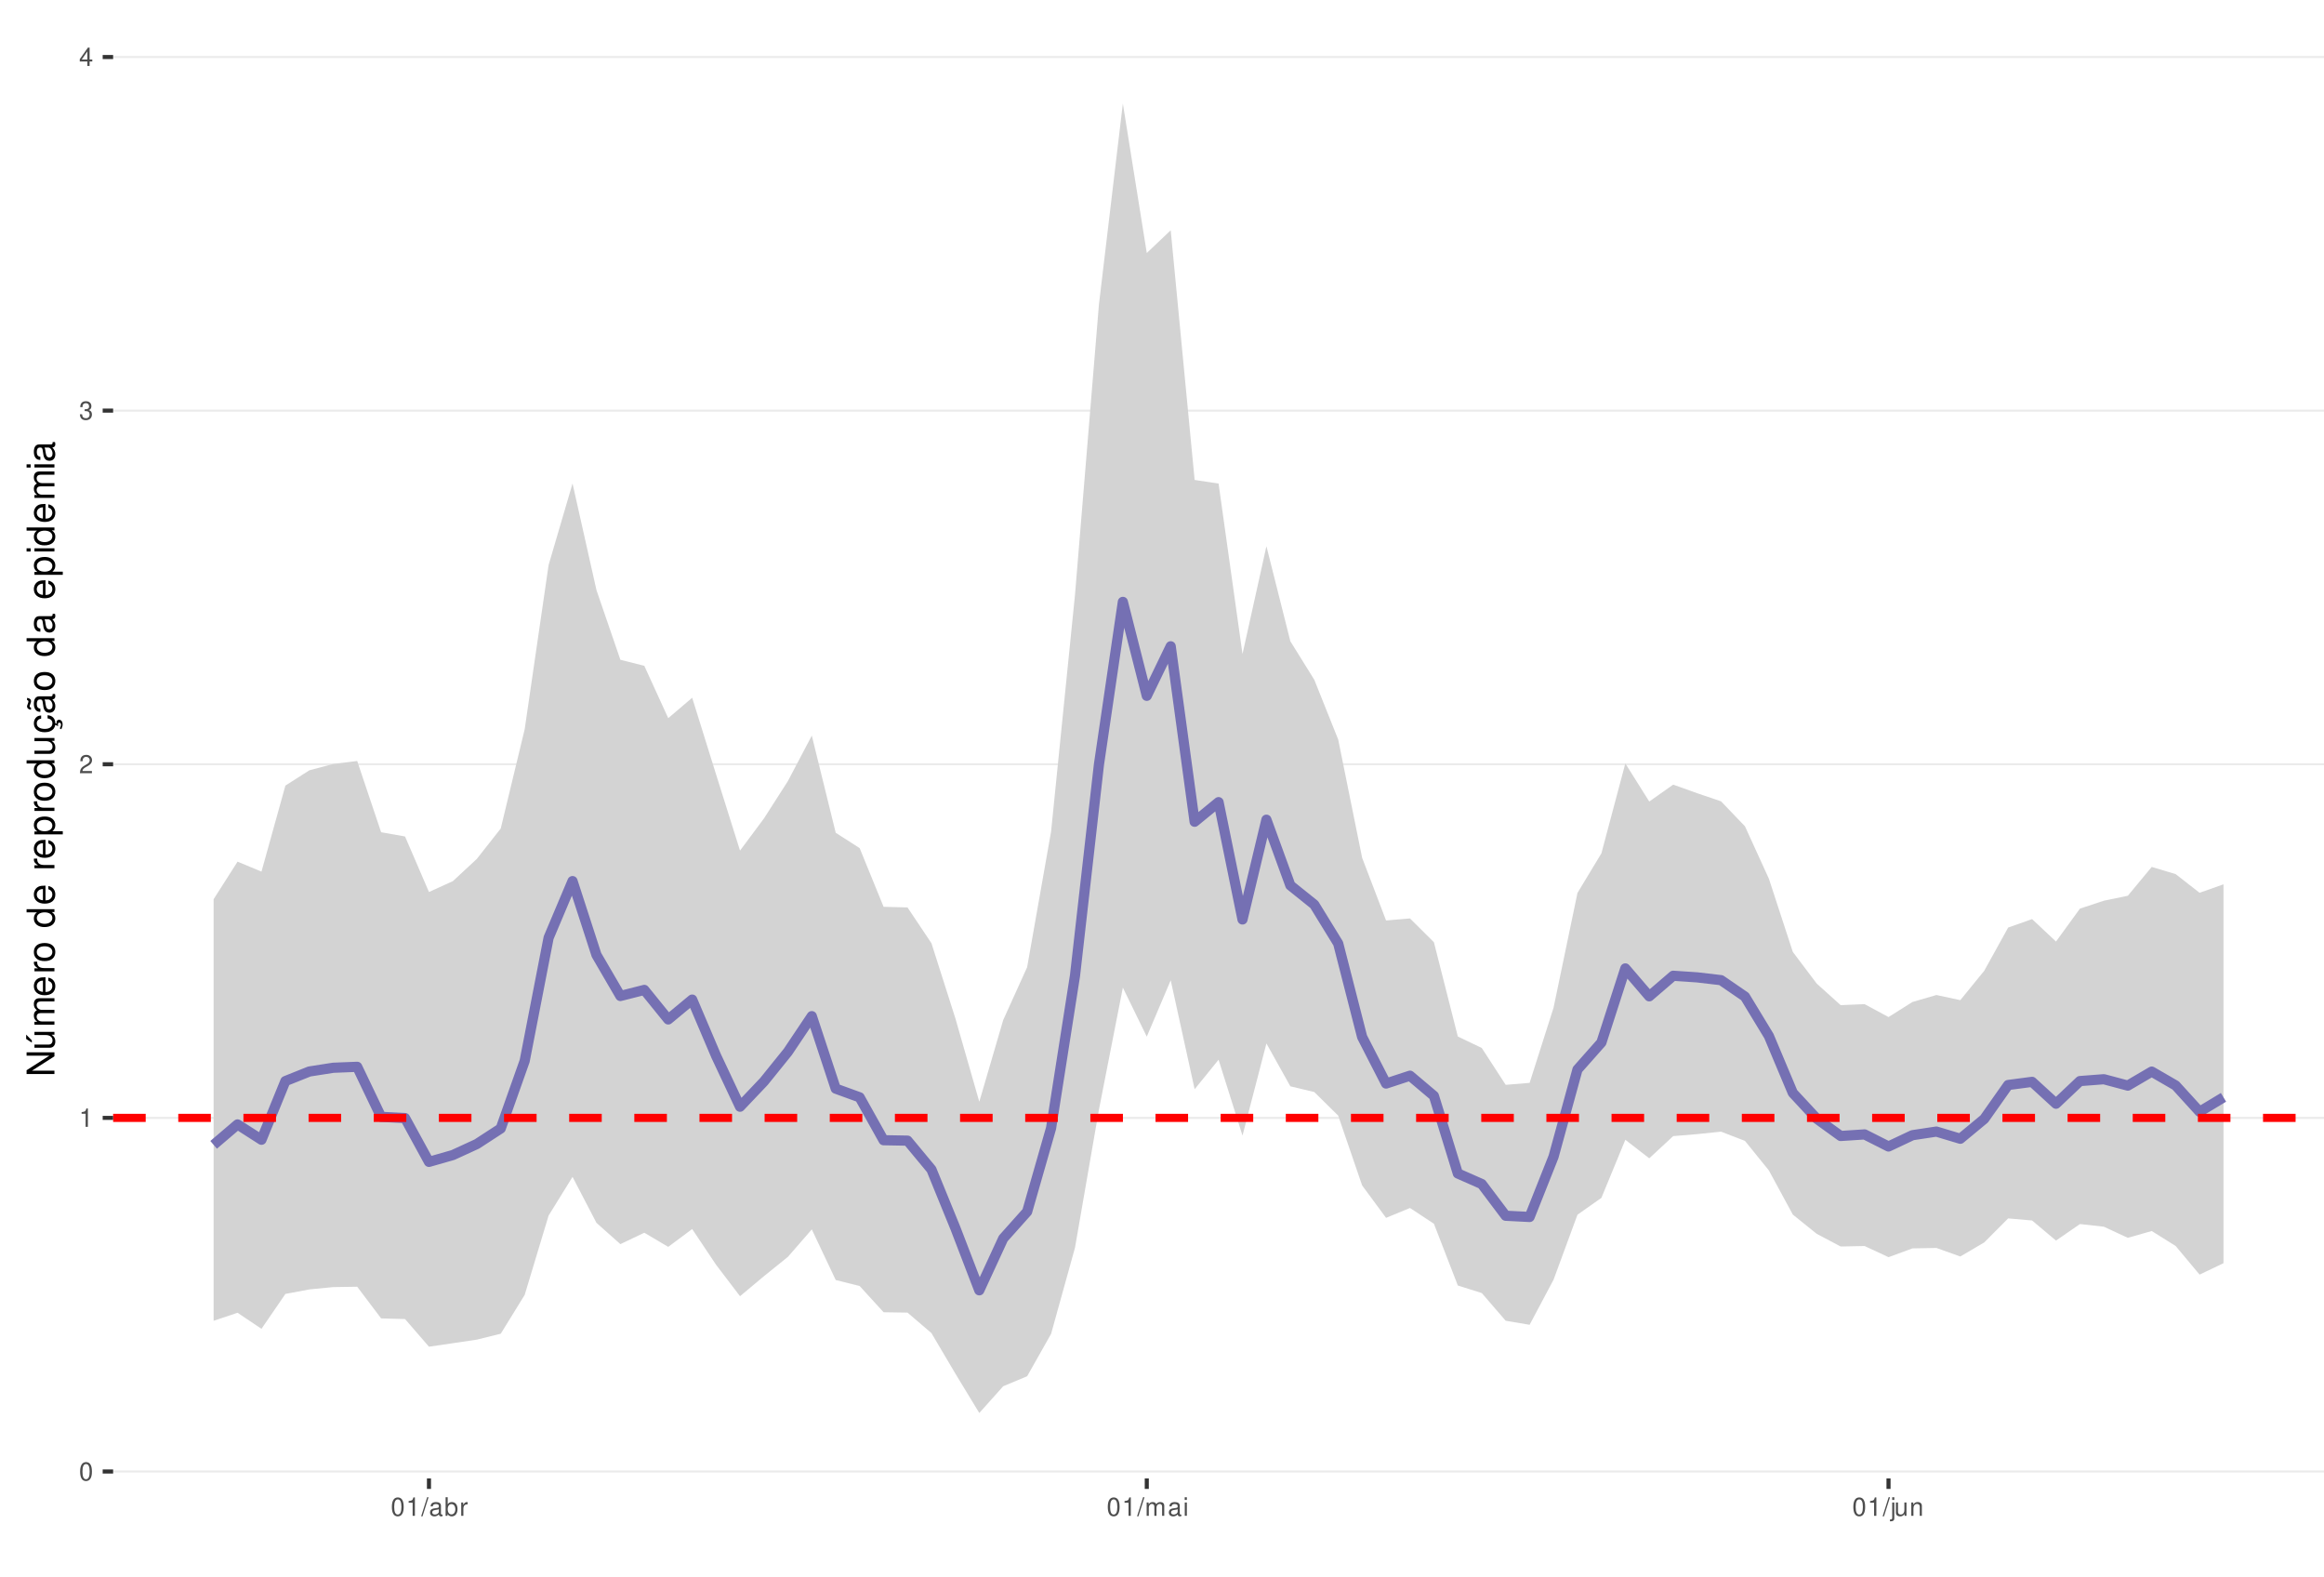
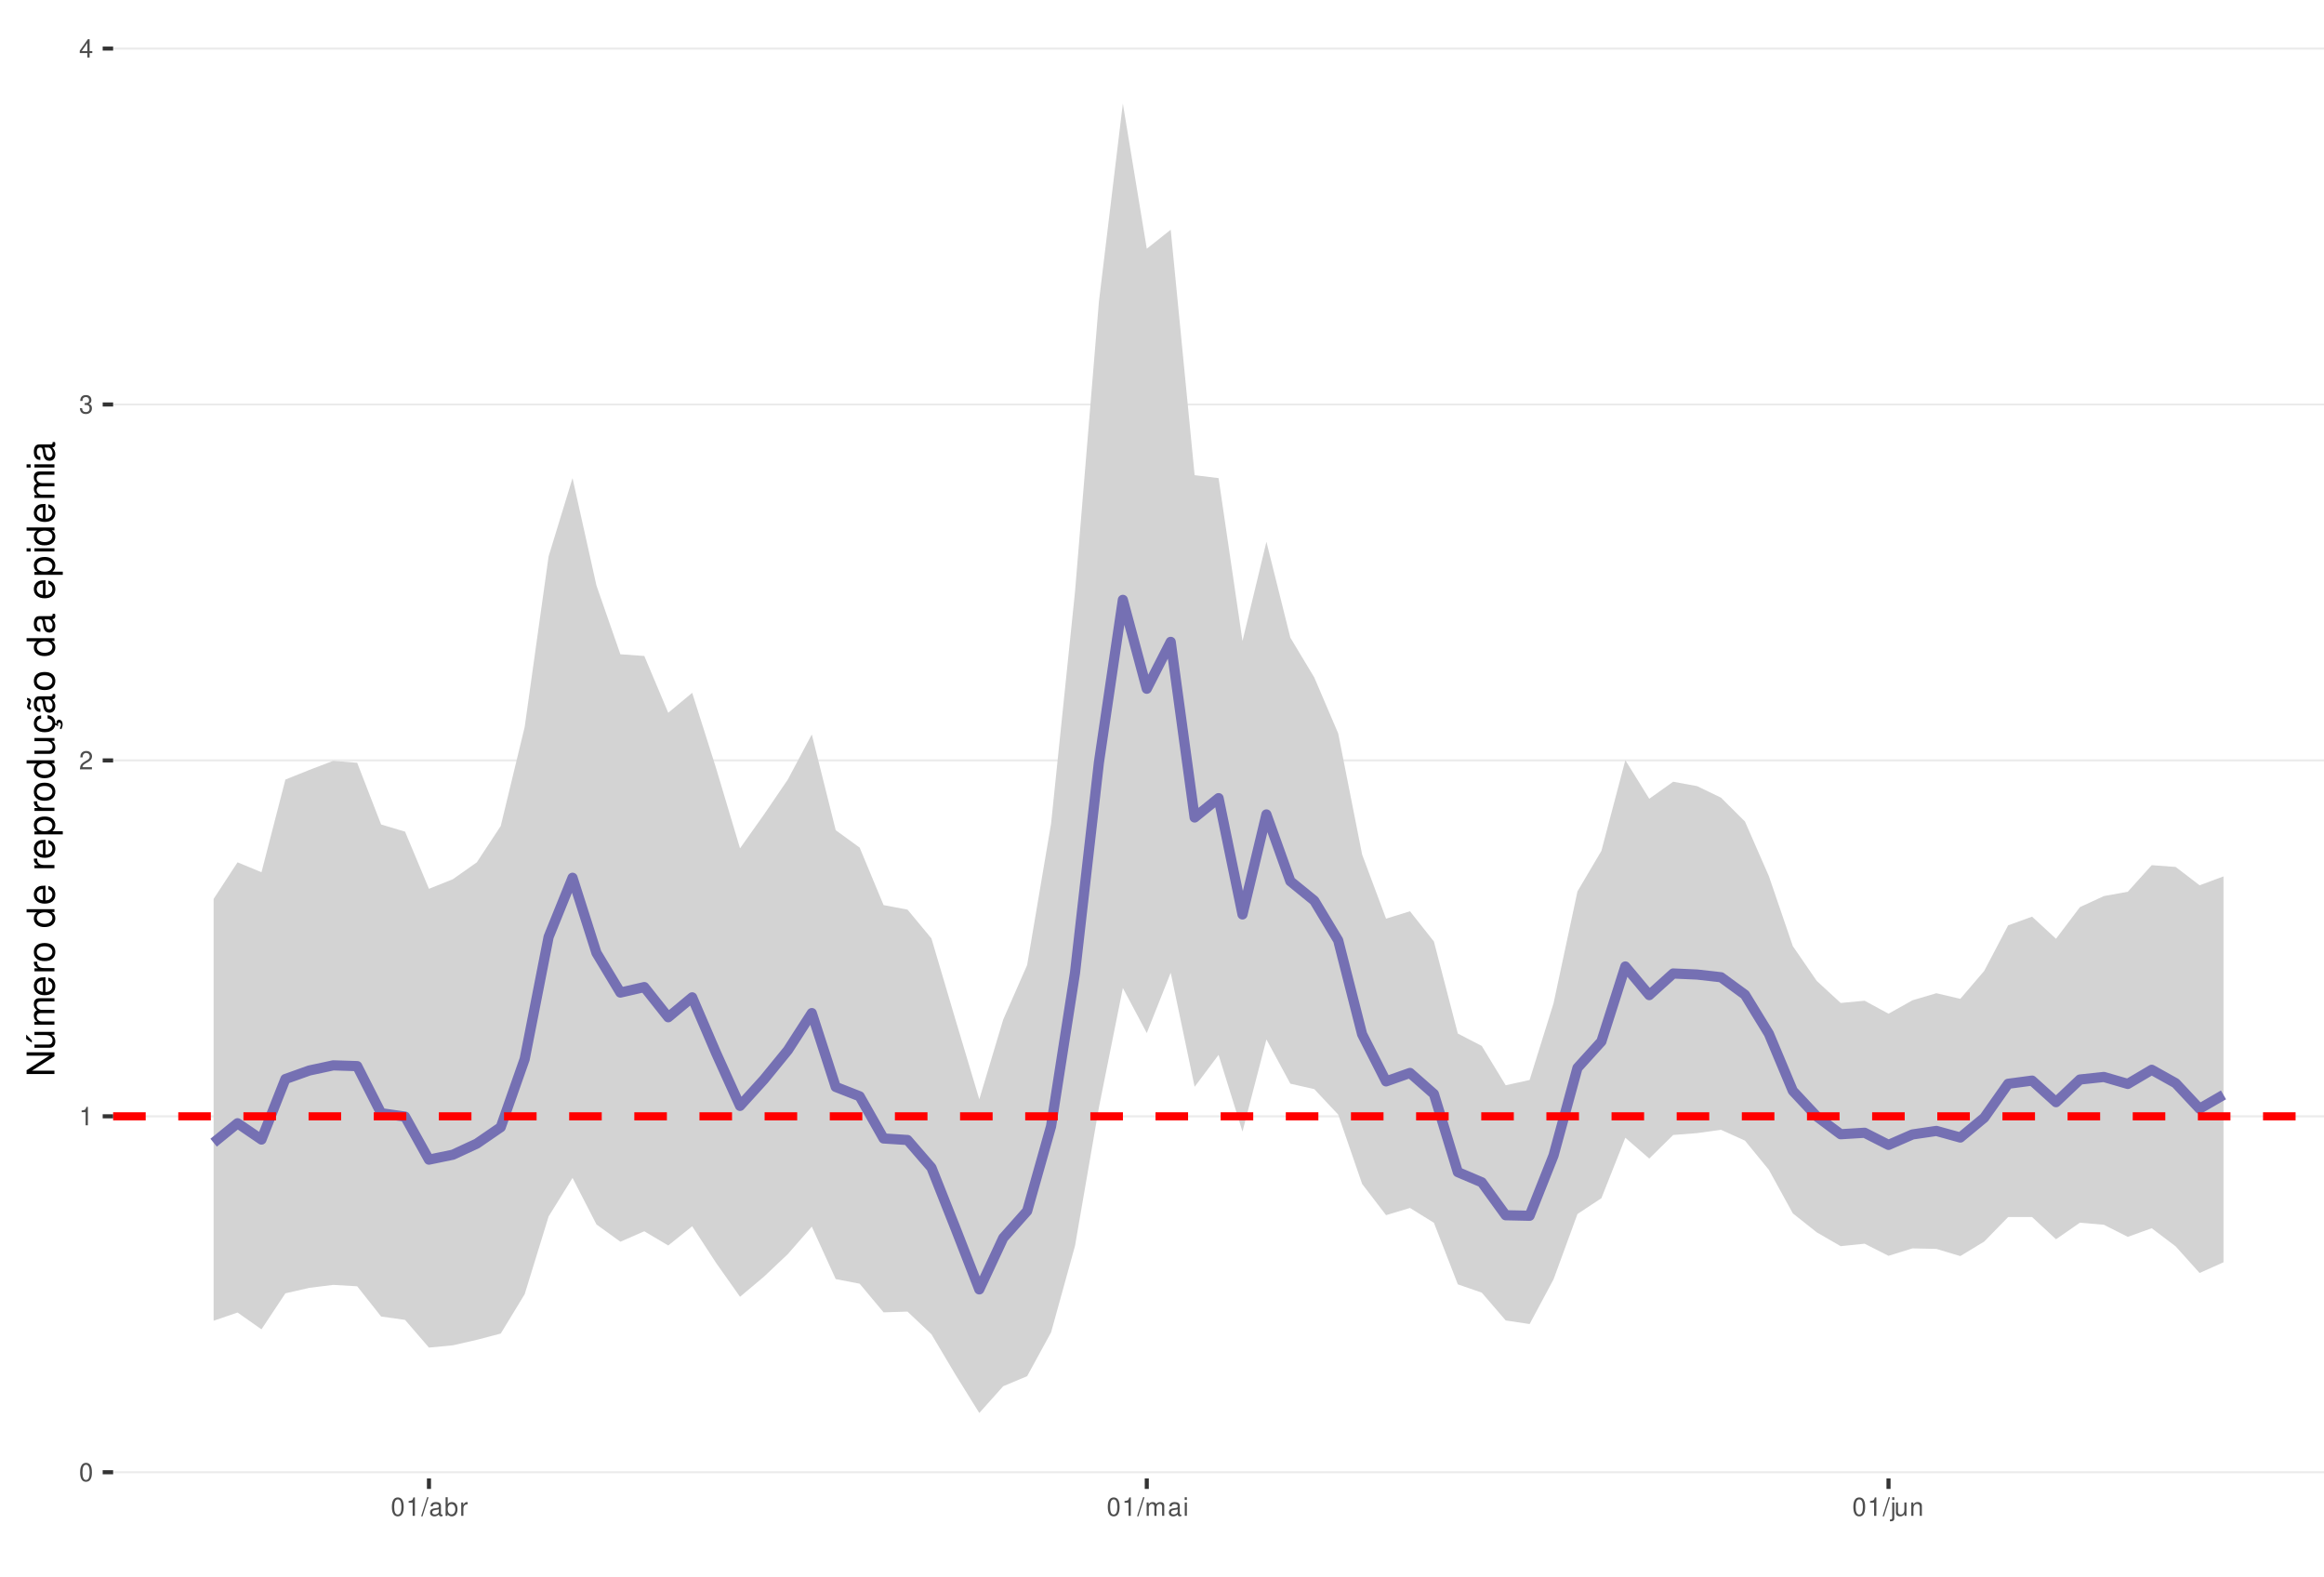
<svg xmlns="http://www.w3.org/2000/svg" xmlns:xlink="http://www.w3.org/1999/xlink" width="609pt" height="413pt" viewBox="0 0 609 413" version="1.1">
  <defs>
    <g>
      <symbol overflow="visible" id="glyph0-0">
        <path style="stroke:none;" d="" />
      </symbol>
      <symbol overflow="visible" id="glyph0-1">
        <path style="stroke:none;" d="M 1.828 -4.812 C 1.391 -4.812 0.984 -4.609 0.75 -4.281 C 0.438 -3.859 0.281 -3.219 0.281 -2.328 C 0.281 -0.703 0.812 0.156 1.828 0.156 C 2.828 0.156 3.375 -0.703 3.375 -2.297 C 3.375 -3.219 3.234 -3.844 2.922 -4.281 C 2.672 -4.625 2.281 -4.812 1.828 -4.812 Z M 1.828 -4.297 C 2.469 -4.297 2.781 -3.641 2.781 -2.344 C 2.781 -0.969 2.469 -0.328 1.812 -0.328 C 1.203 -0.328 0.891 -1 0.891 -2.328 C 0.891 -3.641 1.203 -4.297 1.828 -4.297 Z M 1.828 -4.297 " />
      </symbol>
      <symbol overflow="visible" id="glyph0-2">
        <path style="stroke:none;" d="M 1.719 -3.422 L 1.719 0 L 2.312 0 L 2.312 -4.812 L 1.922 -4.812 C 1.719 -4.078 1.578 -3.969 0.672 -3.859 L 0.672 -3.422 Z M 1.719 -3.422 " />
      </symbol>
      <symbol overflow="visible" id="glyph0-3">
        <path style="stroke:none;" d="M 3.375 -0.578 L 0.891 -0.578 C 0.938 -0.984 1.156 -1.234 1.734 -1.578 L 2.406 -1.953 C 3.062 -2.328 3.406 -2.812 3.406 -3.406 C 3.406 -3.812 3.234 -4.188 2.969 -4.438 C 2.688 -4.688 2.344 -4.812 1.891 -4.812 C 1.297 -4.812 0.844 -4.594 0.578 -4.188 C 0.422 -3.938 0.344 -3.641 0.328 -3.141 L 0.922 -3.141 C 0.938 -3.469 0.984 -3.672 1.062 -3.828 C 1.219 -4.125 1.516 -4.297 1.875 -4.297 C 2.406 -4.297 2.797 -3.906 2.797 -3.391 C 2.797 -3.016 2.578 -2.672 2.156 -2.438 L 1.547 -2.078 C 0.562 -1.516 0.281 -1.062 0.219 0 L 3.375 0 Z M 3.375 -0.578 " />
      </symbol>
      <symbol overflow="visible" id="glyph0-4">
        <path style="stroke:none;" d="M 1.469 -2.219 L 1.797 -2.219 C 2.422 -2.219 2.766 -1.922 2.766 -1.344 C 2.766 -0.734 2.406 -0.359 1.797 -0.359 C 1.156 -0.359 0.844 -0.688 0.797 -1.391 L 0.219 -1.391 C 0.234 -1.016 0.312 -0.766 0.422 -0.547 C 0.672 -0.078 1.125 0.156 1.766 0.156 C 2.75 0.156 3.375 -0.438 3.375 -1.344 C 3.375 -1.953 3.141 -2.297 2.562 -2.484 C 3.016 -2.672 3.234 -3 3.234 -3.484 C 3.234 -4.312 2.688 -4.812 1.797 -4.812 C 0.844 -4.812 0.328 -4.281 0.312 -3.266 L 0.906 -3.266 C 0.906 -3.547 0.938 -3.719 1 -3.875 C 1.141 -4.141 1.438 -4.297 1.797 -4.297 C 2.312 -4.297 2.625 -3.984 2.625 -3.469 C 2.625 -3.125 2.516 -2.922 2.25 -2.812 C 2.094 -2.75 1.875 -2.719 1.469 -2.703 Z M 1.469 -2.219 " />
      </symbol>
      <symbol overflow="visible" id="glyph0-5">
        <path style="stroke:none;" d="M 2.172 -1.172 L 2.172 0 L 2.766 0 L 2.766 -1.172 L 3.469 -1.172 L 3.469 -1.688 L 2.766 -1.688 L 2.766 -4.812 L 2.328 -4.812 L 0.188 -1.781 L 0.188 -1.172 Z M 2.172 -1.688 L 0.703 -1.688 L 2.172 -3.812 Z M 2.172 -1.688 " />
      </symbol>
      <symbol overflow="visible" id="glyph0-6">
        <path style="stroke:none;" d="M 1.531 -4.859 L -0.047 0.141 L 0.312 0.141 L 1.891 -4.859 Z M 1.531 -4.859 " />
      </symbol>
      <symbol overflow="visible" id="glyph0-7">
        <path style="stroke:none;" d="M 3.562 -0.328 C 3.5 -0.312 3.469 -0.312 3.438 -0.312 C 3.25 -0.312 3.141 -0.406 3.141 -0.578 L 3.141 -2.641 C 3.141 -3.25 2.688 -3.594 1.828 -3.594 C 1.312 -3.594 0.906 -3.438 0.672 -3.188 C 0.516 -3 0.453 -2.797 0.438 -2.453 L 0.984 -2.453 C 1.031 -2.875 1.297 -3.078 1.812 -3.078 C 2.312 -3.078 2.594 -2.891 2.594 -2.562 L 2.594 -2.406 C 2.578 -2.172 2.469 -2.078 2.016 -2.031 C 1.219 -1.922 1.109 -1.891 0.891 -1.812 C 0.484 -1.641 0.281 -1.328 0.281 -0.875 C 0.281 -0.25 0.719 0.156 1.422 0.156 C 1.859 0.156 2.219 0 2.609 -0.359 C 2.656 0 2.828 0.156 3.188 0.156 C 3.297 0.156 3.375 0.141 3.562 0.094 Z M 2.594 -1.094 C 2.594 -0.906 2.531 -0.797 2.375 -0.641 C 2.141 -0.438 1.875 -0.328 1.547 -0.328 C 1.109 -0.328 0.859 -0.547 0.859 -0.891 C 0.859 -1.266 1.094 -1.438 1.703 -1.531 C 2.297 -1.609 2.406 -1.641 2.594 -1.719 Z M 2.594 -1.094 " />
      </symbol>
      <symbol overflow="visible" id="glyph0-8">
        <path style="stroke:none;" d="M 0.359 -4.859 L 0.359 0 L 0.859 0 L 0.859 -0.453 C 1.125 -0.047 1.484 0.156 1.969 0.156 C 2.875 0.156 3.484 -0.594 3.484 -1.75 C 3.484 -2.891 2.922 -3.594 1.984 -3.594 C 1.516 -3.594 1.172 -3.406 0.906 -3.016 L 0.906 -4.859 Z M 1.891 -3.062 C 2.5 -3.062 2.906 -2.531 2.906 -1.703 C 2.906 -0.906 2.484 -0.359 1.891 -0.359 C 1.297 -0.359 0.906 -0.906 0.906 -1.719 C 0.906 -2.531 1.297 -3.062 1.891 -3.062 Z M 1.891 -3.062 " />
      </symbol>
      <symbol overflow="visible" id="glyph0-9">
        <path style="stroke:none;" d="M 0.453 -3.484 L 0.453 0 L 1.016 0 L 1.016 -1.812 C 1.031 -2.656 1.375 -3.016 2.141 -3 L 2.141 -3.562 C 2.047 -3.578 1.984 -3.594 1.922 -3.594 C 1.562 -3.594 1.297 -3.375 0.969 -2.859 L 0.969 -3.484 Z M 0.453 -3.484 " />
      </symbol>
      <symbol overflow="visible" id="glyph0-10">
        <path style="stroke:none;" d="M 0.469 -3.484 L 0.469 0 L 1.031 0 L 1.031 -2.188 C 1.031 -2.703 1.391 -3.109 1.844 -3.109 C 2.25 -3.109 2.484 -2.844 2.484 -2.406 L 2.484 0 L 3.047 0 L 3.047 -2.188 C 3.047 -2.703 3.422 -3.109 3.875 -3.109 C 4.266 -3.109 4.516 -2.844 4.516 -2.406 L 4.516 0 L 5.078 0 L 5.078 -2.609 C 5.078 -3.234 4.719 -3.594 4.062 -3.594 C 3.594 -3.594 3.312 -3.453 2.984 -3.062 C 2.781 -3.422 2.5 -3.594 2.047 -3.594 C 1.578 -3.594 1.266 -3.422 0.984 -3 L 0.984 -3.484 Z M 0.469 -3.484 " />
      </symbol>
      <symbol overflow="visible" id="glyph0-11">
        <path style="stroke:none;" d="M 1 -3.484 L 0.453 -3.484 L 0.453 0 L 1 0 Z M 1 -4.859 L 0.438 -4.859 L 0.438 -4.156 L 1 -4.156 Z M 1 -4.859 " />
      </symbol>
      <symbol overflow="visible" id="glyph0-12">
        <path style="stroke:none;" d="M 0.469 -3.484 L 0.469 0.5 C 0.469 0.859 0.359 0.969 0.016 0.969 C -0.031 0.969 -0.047 0.969 -0.125 0.953 L -0.125 1.438 C -0.047 1.438 -0.016 1.453 0.062 1.453 C 0.688 1.453 1.016 1.203 1.016 0.719 L 1.016 -3.484 Z M 1.016 -4.859 L 0.469 -4.859 L 0.469 -4.156 L 1.016 -4.156 Z M 1.016 -4.859 " />
      </symbol>
      <symbol overflow="visible" id="glyph0-13">
        <path style="stroke:none;" d="M 3.203 0 L 3.203 -3.484 L 2.656 -3.484 L 2.656 -1.516 C 2.656 -0.797 2.281 -0.328 1.703 -0.328 C 1.266 -0.328 0.984 -0.594 0.984 -1.016 L 0.984 -3.484 L 0.438 -3.484 L 0.438 -0.797 C 0.438 -0.219 0.859 0.156 1.547 0.156 C 2.062 0.156 2.391 -0.031 2.703 -0.484 L 2.703 0 Z M 3.203 0 " />
      </symbol>
      <symbol overflow="visible" id="glyph0-14">
        <path style="stroke:none;" d="M 0.469 -3.484 L 0.469 0 L 1.031 0 L 1.031 -1.922 C 1.031 -2.641 1.391 -3.109 1.969 -3.109 C 2.406 -3.109 2.688 -2.828 2.688 -2.422 L 2.688 0 L 3.234 0 L 3.234 -2.641 C 3.234 -3.219 2.812 -3.594 2.141 -3.594 C 1.625 -3.594 1.281 -3.391 0.984 -2.906 L 0.984 -3.484 Z M 0.469 -3.484 " />
      </symbol>
      <symbol overflow="visible" id="glyph1-0">
        <path style="stroke:none;" d="" />
      </symbol>
      <symbol overflow="visible" id="glyph1-1">
        <path style="stroke:none;" d="M -7.297 -6.453 L -7.297 -5.578 L -1.328 -5.578 L -7.297 -1.766 L -7.297 -0.766 L 0 -0.766 L 0 -1.641 L -5.906 -1.641 L 0 -5.406 L 0 -6.453 Z M -7.297 -6.453 " />
      </symbol>
      <symbol overflow="visible" id="glyph1-2">
        <path style="stroke:none;" d="M 0 -4.812 L -5.234 -4.812 L -5.234 -3.984 L -2.266 -3.984 C -1.203 -3.984 -0.5 -3.438 -0.5 -2.562 C -0.5 -1.906 -0.906 -1.484 -1.531 -1.484 L -5.234 -1.484 L -5.234 -0.656 L -1.203 -0.656 C -0.328 -0.656 0.234 -1.297 0.234 -2.312 C 0.234 -3.094 -0.047 -3.578 -0.734 -4.062 L 0 -4.062 Z M -7.406 -2.953 L -5.922 -2 L -5.922 -2.594 L -7.406 -4.094 Z M -7.406 -2.953 " />
      </symbol>
      <symbol overflow="visible" id="glyph1-3">
        <path style="stroke:none;" d="M -5.234 -0.703 L 0 -0.703 L 0 -1.547 L -3.297 -1.547 C -4.047 -1.547 -4.656 -2.094 -4.656 -2.766 C -4.656 -3.391 -4.281 -3.734 -3.609 -3.734 L 0 -3.734 L 0 -4.578 L -3.297 -4.578 C -4.047 -4.578 -4.656 -5.125 -4.656 -5.812 C -4.656 -6.422 -4.266 -6.781 -3.609 -6.781 L 0 -6.781 L 0 -7.625 L -3.938 -7.625 C -4.875 -7.625 -5.391 -7.078 -5.391 -6.094 C -5.391 -5.406 -5.188 -4.984 -4.594 -4.484 C -5.156 -4.188 -5.391 -3.766 -5.391 -3.078 C -5.391 -2.375 -5.125 -1.906 -4.5 -1.469 L -5.234 -1.469 Z M -5.234 -0.703 " />
      </symbol>
      <symbol overflow="visible" id="glyph1-4">
        <path style="stroke:none;" d="M -2.344 -5.125 C -3.141 -5.125 -3.625 -5.062 -4.016 -4.922 C -4.875 -4.578 -5.391 -3.781 -5.391 -2.797 C -5.391 -1.344 -4.281 -0.406 -2.547 -0.406 C -0.812 -0.406 0.234 -1.297 0.234 -2.781 C 0.234 -3.984 -0.453 -4.812 -1.594 -5.016 L -1.594 -4.188 C -0.906 -3.953 -0.547 -3.484 -0.547 -2.812 C -0.547 -2.281 -0.781 -1.828 -1.219 -1.547 C -1.516 -1.344 -1.812 -1.281 -2.344 -1.266 Z M -3.016 -1.297 C -3.984 -1.359 -4.625 -1.953 -4.625 -2.797 C -4.625 -3.641 -3.953 -4.234 -3.016 -4.234 Z M -3.016 -1.297 " />
      </symbol>
      <symbol overflow="visible" id="glyph1-5">
        <path style="stroke:none;" d="M -5.234 -0.688 L 0 -0.688 L 0 -1.531 L -2.719 -1.531 C -3.984 -1.547 -4.547 -2.062 -4.516 -3.203 L -5.359 -3.203 C -5.375 -3.062 -5.391 -2.984 -5.391 -2.891 C -5.391 -2.344 -5.062 -1.938 -4.297 -1.453 L -5.234 -1.453 Z M -5.234 -0.688 " />
      </symbol>
      <symbol overflow="visible" id="glyph1-6">
        <path style="stroke:none;" d="M -5.391 -2.719 C -5.391 -1.234 -4.344 -0.359 -2.578 -0.359 C -0.812 -0.359 0.234 -1.234 0.234 -2.734 C 0.234 -4.203 -0.812 -5.094 -2.547 -5.094 C -4.359 -5.094 -5.391 -4.234 -5.391 -2.719 Z M -4.625 -2.734 C -4.625 -3.672 -3.844 -4.234 -2.547 -4.234 C -1.312 -4.234 -0.547 -3.656 -0.547 -2.734 C -0.547 -1.797 -1.312 -1.234 -2.578 -1.234 C -3.844 -1.234 -4.625 -1.797 -4.625 -2.734 Z M -4.625 -2.734 " />
      </symbol>
      <symbol overflow="visible" id="glyph1-7">
        <path style="stroke:none;" d="" />
      </symbol>
      <symbol overflow="visible" id="glyph1-8">
        <path style="stroke:none;" d="M -7.297 -4.953 L -7.297 -4.125 L -4.578 -4.125 C -5.109 -3.766 -5.391 -3.203 -5.391 -2.516 C -5.391 -1.156 -4.297 -0.266 -2.625 -0.266 C -0.859 -0.266 0.234 -1.125 0.234 -2.547 C 0.234 -3.266 -0.047 -3.766 -0.688 -4.203 L 0 -4.203 L 0 -4.953 Z M -4.609 -2.656 C -4.609 -3.547 -3.812 -4.125 -2.562 -4.125 C -1.344 -4.125 -0.547 -3.547 -0.547 -2.656 C -0.547 -1.734 -1.359 -1.125 -2.578 -1.125 C -3.797 -1.125 -4.609 -1.734 -4.609 -2.656 Z M -4.609 -2.656 " />
      </symbol>
      <symbol overflow="visible" id="glyph1-9">
        <path style="stroke:none;" d="M 2.188 -0.547 L 2.188 -1.375 L -0.547 -1.375 C -0.016 -1.812 0.234 -2.312 0.234 -2.984 C 0.234 -4.344 -0.859 -5.234 -2.531 -5.234 C -4.297 -5.234 -5.391 -4.375 -5.391 -2.984 C -5.391 -2.266 -5.062 -1.703 -4.453 -1.312 L -5.234 -1.312 L -5.234 -0.547 Z M -4.609 -2.844 C -4.609 -3.766 -3.797 -4.359 -2.547 -4.359 C -1.359 -4.359 -0.547 -3.75 -0.547 -2.844 C -0.547 -1.953 -1.344 -1.375 -2.578 -1.375 C -3.812 -1.375 -4.609 -1.953 -4.609 -2.844 Z M -4.609 -2.844 " />
      </symbol>
      <symbol overflow="visible" id="glyph1-10">
        <path style="stroke:none;" d="M 0 -4.812 L -5.234 -4.812 L -5.234 -3.984 L -2.266 -3.984 C -1.203 -3.984 -0.5 -3.438 -0.5 -2.562 C -0.5 -1.906 -0.906 -1.484 -1.531 -1.484 L -5.234 -1.484 L -5.234 -0.656 L -1.203 -0.656 C -0.328 -0.656 0.234 -1.297 0.234 -2.312 C 0.234 -3.094 -0.047 -3.578 -0.734 -4.062 L 0 -4.062 Z M 0 -4.812 " />
      </symbol>
      <symbol overflow="visible" id="glyph1-11">
        <path style="stroke:none;" d="M 0.234 -2.641 C 0.234 -3.875 -0.547 -4.703 -1.797 -4.766 L -1.797 -3.938 C -0.953 -3.797 -0.531 -3.359 -0.531 -2.656 C -0.531 -1.734 -1.281 -1.188 -2.516 -1.188 C -3.844 -1.188 -4.625 -1.719 -4.625 -2.625 C -4.625 -3.328 -4.203 -3.766 -3.484 -3.875 L -3.484 -4.703 C -3.984 -4.672 -4.312 -4.562 -4.609 -4.359 C -5.094 -4 -5.391 -3.375 -5.391 -2.641 C -5.391 -1.219 -4.266 -0.312 -2.531 -0.312 C -1.469 -0.312 -0.625 -0.672 -0.156 -1.312 C 0.047 -1.594 0.125 -1.812 0.203 -2.25 L 0.922 -1.938 L 0.984 -2.062 C 0.938 -2.188 0.906 -2.25 0.906 -2.375 C 0.906 -2.656 1.047 -2.828 1.281 -2.828 C 1.547 -2.828 1.734 -2.594 1.734 -2.297 C 1.734 -2.031 1.672 -1.844 1.438 -1.406 L 1.406 -1.312 L 1.812 -1.094 C 2.078 -1.75 2.141 -1.953 2.141 -2.344 C 2.141 -3.109 1.781 -3.578 1.203 -3.578 C 0.781 -3.578 0.547 -3.297 0.547 -2.797 C 0.547 -2.703 0.547 -2.641 0.562 -2.516 Z M 0.234 -2.641 " />
      </symbol>
      <symbol overflow="visible" id="glyph1-12">
        <path style="stroke:none;" d="M -0.484 -5.344 C -0.469 -5.266 -0.469 -5.219 -0.469 -5.172 C -0.469 -4.875 -0.625 -4.719 -0.875 -4.719 L -3.953 -4.719 C -4.891 -4.719 -5.391 -4.047 -5.391 -2.75 C -5.391 -1.984 -5.172 -1.375 -4.781 -1.016 C -4.516 -0.766 -4.203 -0.672 -3.688 -0.656 L -3.688 -1.484 C -4.328 -1.562 -4.625 -1.938 -4.625 -2.719 C -4.625 -3.484 -4.344 -3.891 -3.844 -3.891 L -3.625 -3.891 C -3.266 -3.875 -3.125 -3.703 -3.047 -3.016 C -2.891 -1.844 -2.844 -1.656 -2.719 -1.344 C -2.453 -0.734 -2 -0.422 -1.312 -0.422 C -0.375 -0.422 0.234 -1.078 0.234 -2.141 C 0.234 -2.797 0 -3.328 -0.547 -3.922 C 0 -3.984 0.234 -4.234 0.234 -4.781 C 0.234 -4.953 0.203 -5.062 0.141 -5.344 Z M -1.656 -3.891 C -1.375 -3.891 -1.203 -3.812 -0.969 -3.562 C -0.656 -3.219 -0.5 -2.812 -0.5 -2.312 C -0.5 -1.672 -0.812 -1.297 -1.344 -1.297 C -1.891 -1.297 -2.172 -1.656 -2.297 -2.547 C -2.422 -3.438 -2.453 -3.609 -2.594 -3.891 Z M -7.172 -3.75 C -6.922 -3.672 -6.812 -3.547 -6.812 -3.375 C -6.812 -3.25 -6.875 -2.984 -6.984 -2.734 C -7.156 -2.312 -7.172 -2.25 -7.172 -2.047 C -7.172 -1.594 -6.797 -1.297 -6.141 -1.188 L -6.141 -1.766 C -6.375 -1.812 -6.5 -1.938 -6.5 -2.094 C -6.5 -2.203 -6.469 -2.344 -6.375 -2.578 C -6.156 -3.156 -6.125 -3.234 -6.125 -3.438 C -6.125 -3.922 -6.484 -4.219 -7.172 -4.312 Z M -7.172 -3.75 " />
      </symbol>
      <symbol overflow="visible" id="glyph1-13">
        <path style="stroke:none;" d="M -0.484 -5.344 C -0.469 -5.266 -0.469 -5.219 -0.469 -5.172 C -0.469 -4.875 -0.625 -4.719 -0.875 -4.719 L -3.953 -4.719 C -4.891 -4.719 -5.391 -4.047 -5.391 -2.75 C -5.391 -1.984 -5.172 -1.375 -4.781 -1.016 C -4.516 -0.766 -4.203 -0.672 -3.688 -0.656 L -3.688 -1.484 C -4.328 -1.562 -4.625 -1.938 -4.625 -2.719 C -4.625 -3.484 -4.344 -3.891 -3.844 -3.891 L -3.625 -3.891 C -3.266 -3.875 -3.125 -3.703 -3.047 -3.016 C -2.891 -1.844 -2.844 -1.656 -2.719 -1.344 C -2.453 -0.734 -2 -0.422 -1.312 -0.422 C -0.375 -0.422 0.234 -1.078 0.234 -2.141 C 0.234 -2.797 0 -3.328 -0.547 -3.922 C 0 -3.984 0.234 -4.234 0.234 -4.781 C 0.234 -4.953 0.203 -5.062 0.141 -5.344 Z M -1.656 -3.891 C -1.375 -3.891 -1.203 -3.812 -0.969 -3.562 C -0.656 -3.219 -0.5 -2.812 -0.5 -2.312 C -0.5 -1.672 -0.812 -1.297 -1.344 -1.297 C -1.891 -1.297 -2.172 -1.656 -2.297 -2.547 C -2.422 -3.438 -2.453 -3.609 -2.594 -3.891 Z M -1.656 -3.891 " />
      </symbol>
      <symbol overflow="visible" id="glyph1-14">
        <path style="stroke:none;" d="M -5.234 -1.5 L -5.234 -0.672 L 0 -0.672 L 0 -1.5 Z M -7.297 -1.5 L -7.297 -0.656 L -6.234 -0.656 L -6.234 -1.5 Z M -7.297 -1.5 " />
      </symbol>
    </g>
    <clipPath id="clip1">
      <path d="M 29.645 9.961 L 609 9.961 L 609 387.328 L 29.645 387.328 Z M 29.645 9.961 " />
    </clipPath>
    <clipPath id="clip2">
      <path d="M 29.645 385 L 609 385 L 609 386 L 29.645 386 Z M 29.645 385 " />
    </clipPath>
    <clipPath id="clip3">
-       <path d="M 29.645 292 L 609 292 L 609 294 L 29.645 294 Z M 29.645 292 " />
+       <path d="M 29.645 292 L 609 292 L 609 293 L 29.645 293 Z M 29.645 292 " />
    </clipPath>
    <clipPath id="clip4">
-       <path d="M 29.645 199 L 609 199 L 609 201 L 29.645 201 Z M 29.645 199 " />
+       <path d="M 29.645 198 L 609 198 L 609 200 L 29.645 200 Z M 29.645 198 " />
    </clipPath>
    <clipPath id="clip5">
-       <path d="M 29.645 107 L 609 107 L 609 108 L 29.645 108 Z M 29.645 107 " />
+       <path d="M 29.645 105 L 609 105 L 609 107 L 29.645 107 Z M 29.645 105 " />
    </clipPath>
    <clipPath id="clip6">
-       <path d="M 29.645 14 L 609 14 L 609 16 L 29.645 16 Z M 29.645 14 " />
+       <path d="M 29.645 12 L 609 12 L 609 13 L 29.645 13 Z M 29.645 12 " />
    </clipPath>
    <clipPath id="clip7">
      <path d="M 29.645 291 L 609 291 L 609 294 L 29.645 294 Z M 29.645 291 " />
    </clipPath>
  </defs>
  <g id="surface53">
    <rect x="0" y="0" width="609" height="413" style="fill:rgb(100%,100%,100%);fill-opacity:1;stroke:none;" />
    <rect x="0" y="0" width="609" height="413" style="fill:rgb(100%,100%,100%);fill-opacity:1;stroke:none;" />
    <path style="fill:none;stroke-width:1.067;stroke-linecap:round;stroke-linejoin:round;stroke:rgb(100%,100%,100%);stroke-opacity:1;stroke-miterlimit:10;" d="M 0 413 L 609 413 L 609 0 L 0 0 Z M 0 413 " />
    <g clip-path="url(#clip1)" clip-rule="nonzero">
      <path style=" stroke:none;fill-rule:nonzero;fill:rgb(100%,100%,100%);fill-opacity:1;" d="M 29.645 387.328 L 609 387.328 L 609 9.961 L 29.645 9.961 Z M 29.645 387.328 " />
    </g>
    <g clip-path="url(#clip2)" clip-rule="nonzero">
-       <path style="fill:none;stroke-width:0.533;stroke-linecap:butt;stroke-linejoin:round;stroke:rgb(92.157%,92.157%,92.157%);stroke-opacity:1;stroke-miterlimit:10;" d="M 29.645 385.508 L 609 385.508 " />
+       <path style="fill:none;stroke-width:0.533;stroke-linecap:butt;stroke-linejoin:round;stroke:rgb(92.157%,92.157%,92.157%);stroke-opacity:1;stroke-miterlimit:10;" d="M 29.645 385.699 L 609 385.699 " />
    </g>
    <g clip-path="url(#clip3)" clip-rule="nonzero">
-       <path style="fill:none;stroke-width:0.533;stroke-linecap:butt;stroke-linejoin:round;stroke:rgb(92.157%,92.157%,92.157%);stroke-opacity:1;stroke-miterlimit:10;" d="M 29.645 292.863 L 609 292.863 " />
+       <path style="fill:none;stroke-width:0.533;stroke-linecap:butt;stroke-linejoin:round;stroke:rgb(92.157%,92.157%,92.157%);stroke-opacity:1;stroke-miterlimit:10;" d="M 29.645 292.453 L 609 292.453 " />
    </g>
    <g clip-path="url(#clip4)" clip-rule="nonzero">
-       <path style="fill:none;stroke-width:0.533;stroke-linecap:butt;stroke-linejoin:round;stroke:rgb(92.157%,92.157%,92.157%);stroke-opacity:1;stroke-miterlimit:10;" d="M 29.645 200.223 L 609 200.223 " />
+       <path style="fill:none;stroke-width:0.533;stroke-linecap:butt;stroke-linejoin:round;stroke:rgb(92.157%,92.157%,92.157%);stroke-opacity:1;stroke-miterlimit:10;" d="M 29.645 199.211 L 609 199.211 " />
    </g>
    <g clip-path="url(#clip5)" clip-rule="nonzero">
-       <path style="fill:none;stroke-width:0.533;stroke-linecap:butt;stroke-linejoin:round;stroke:rgb(92.157%,92.157%,92.157%);stroke-opacity:1;stroke-miterlimit:10;" d="M 29.645 107.578 L 609 107.578 " />
+       <path style="fill:none;stroke-width:0.533;stroke-linecap:butt;stroke-linejoin:round;stroke:rgb(92.157%,92.157%,92.157%);stroke-opacity:1;stroke-miterlimit:10;" d="M 29.645 105.965 L 609 105.965 " />
    </g>
    <g clip-path="url(#clip6)" clip-rule="nonzero">
-       <path style="fill:none;stroke-width:0.533;stroke-linecap:butt;stroke-linejoin:round;stroke:rgb(92.157%,92.157%,92.157%);stroke-opacity:1;stroke-miterlimit:10;" d="M 29.645 14.938 L 609 14.938 " />
-     </g>
-     <path style=" stroke:none;fill-rule:nonzero;fill:rgb(82.745%,82.745%,82.745%);fill-opacity:1;" d="M 55.98 235.57 L 62.25 225.738 L 68.52 228.348 L 74.789 205.812 L 81.059 201.809 L 87.328 200.141 L 93.602 199.367 L 99.871 218.027 L 106.141 219.145 L 112.41 233.688 L 118.68 230.84 L 124.949 225.02 L 131.219 217.051 L 137.492 191.051 L 143.762 148.023 L 150.031 126.664 L 156.301 154.594 L 162.57 172.852 L 168.84 174.434 L 175.109 188.145 L 181.383 182.797 L 187.652 202.906 L 193.922 222.844 L 200.191 214.422 L 206.461 204.637 L 212.73 192.719 L 219 218.172 L 225.27 222.191 L 231.543 237.566 L 237.812 237.734 L 244.082 247.102 L 250.352 266.781 L 256.621 288.637 L 262.891 267.227 L 269.16 253.383 L 275.434 217.863 L 281.703 155.809 L 287.973 79.785 L 294.242 27.117 L 300.512 66.281 L 306.781 60.332 L 313.051 125.738 L 319.324 126.688 L 325.594 171.352 L 331.863 143.098 L 338.133 167.996 L 344.402 178.07 L 350.672 193.734 L 356.941 224.715 L 363.215 241.148 L 369.484 240.613 L 375.754 246.848 L 382.023 271.555 L 388.293 274.547 L 394.562 284.207 L 400.832 283.691 L 407.105 264.004 L 413.375 233.93 L 419.645 223.559 L 425.914 200.004 L 432.184 209.988 L 438.453 205.559 L 444.723 207.801 L 450.992 209.93 L 457.266 216.477 L 463.535 230.207 L 469.805 249.383 L 476.074 257.691 L 482.344 263.332 L 488.613 263.066 L 494.883 266.453 L 501.156 262.504 L 507.426 260.676 L 513.695 262.02 L 519.965 254.328 L 526.234 243.004 L 532.504 240.789 L 538.773 246.668 L 545.047 238.039 L 551.316 235.969 L 557.586 234.676 L 563.855 227.117 L 570.125 229 L 576.395 233.895 L 582.664 231.672 L 582.664 330.934 L 576.395 333.922 L 570.125 326.426 L 563.855 322.504 L 557.586 324.289 L 551.316 321.375 L 545.047 320.68 L 538.773 325.008 L 532.504 319.746 L 526.234 319.199 L 519.965 325.496 L 513.695 329.18 L 507.426 326.938 L 501.156 327.055 L 494.883 329.359 L 488.613 326.434 L 482.344 326.562 L 476.074 323.246 L 469.805 318.199 L 463.535 306.637 L 457.266 298.895 L 450.992 296.473 L 444.723 297.121 L 438.453 297.641 L 432.184 303.453 L 425.914 298.602 L 419.645 313.816 L 413.375 318.23 L 407.105 335.262 L 400.832 347.07 L 394.562 346.012 L 388.293 338.754 L 382.023 336.777 L 375.754 320.598 L 369.484 316.469 L 363.215 319.055 L 356.941 310.555 L 350.672 292.273 L 344.402 286.09 L 338.133 284.594 L 331.863 273.363 L 325.594 297.504 L 319.324 277.625 L 313.051 285.359 L 306.781 256.816 L 300.512 271.582 L 294.242 258.734 L 287.973 290.715 L 281.703 326.855 L 275.434 349.453 L 269.16 360.555 L 262.891 363.168 L 256.621 370.176 L 250.352 359.863 L 244.082 349.246 L 237.812 343.883 L 231.543 343.785 L 225.27 336.91 L 219 335.34 L 212.73 322.082 L 206.461 329.281 L 200.191 334.336 L 193.922 339.582 L 187.652 331.359 L 181.383 321.98 L 175.109 326.656 L 168.84 322.953 L 162.57 325.941 L 156.301 320.363 L 150.031 308.32 L 143.762 318.453 L 137.492 339.242 L 131.219 349.41 L 124.949 350.961 L 118.68 351.895 L 112.41 352.812 L 106.141 345.57 L 99.871 345.395 L 93.602 337.098 L 87.328 337.195 L 81.059 337.805 L 74.789 338.988 L 68.52 348.129 L 62.25 343.918 L 55.98 346.023 Z M 55.98 235.57 " />
-     <path style="fill:none;stroke-width:2.667;stroke-linecap:butt;stroke-linejoin:round;stroke:rgb(45.882%,43.922%,70.196%);stroke-opacity:1;stroke-miterlimit:10;" d="M 55.98 299.926 L 62.25 294.578 L 68.52 298.594 L 74.789 283.223 L 81.059 280.715 L 87.328 279.734 L 93.602 279.484 L 99.871 292.594 L 106.141 292.91 L 112.41 304.391 L 118.68 302.598 L 124.949 299.719 L 131.219 295.641 L 137.492 277.934 L 143.762 245.676 L 150.031 230.832 L 156.301 250.172 L 162.57 260.93 L 168.84 259.34 L 175.109 267.078 L 181.383 261.875 L 187.652 276.613 L 193.922 289.938 L 200.191 283.332 L 206.461 275.562 L 212.73 266.211 L 219 285.203 L 225.27 287.48 L 231.543 298.715 L 237.812 298.828 L 244.082 306.383 L 250.352 321.73 L 256.621 338.039 L 262.891 324.457 L 269.16 317.441 L 275.434 295.551 L 281.703 255.582 L 287.973 200.316 L 294.242 157.68 L 300.512 182.293 L 306.781 169.316 L 313.051 215.289 L 319.324 210.148 L 325.594 240.883 L 331.863 214.746 L 338.133 231.953 L 344.402 236.988 L 350.672 247.18 L 356.941 271.648 L 363.215 283.871 L 369.484 281.812 L 375.754 287.105 L 382.023 307.43 L 388.293 310.191 L 394.562 318.504 L 400.832 318.824 L 407.105 303.035 L 413.375 280.195 L 419.645 273.117 L 425.914 253.707 L 432.184 261.02 L 438.453 255.633 L 444.723 256.051 L 450.992 256.785 L 457.266 261.09 L 463.535 271.418 L 469.805 286.324 L 476.074 293.074 L 482.344 297.609 L 488.613 297.195 L 494.883 300.363 L 501.156 297.402 L 507.426 296.453 L 513.695 298.332 L 519.965 293.141 L 526.234 284.25 L 532.504 283.426 L 538.773 289.156 L 545.047 283.219 L 551.316 282.738 L 557.586 284.41 L 563.855 280.738 L 570.125 284.371 L 576.395 291.258 L 582.664 287.48 " />
+       <path style="fill:none;stroke-width:0.533;stroke-linecap:butt;stroke-linejoin:round;stroke:rgb(92.157%,92.157%,92.157%);stroke-opacity:1;stroke-miterlimit:10;" d="M 29.645 12.723 L 609 12.723 " />
+     </g>
+     <path style=" stroke:none;fill-rule:nonzero;fill:rgb(82.745%,82.745%,82.745%);fill-opacity:1;" d="M 55.98 235.496 L 62.25 225.91 L 68.52 228.512 L 74.789 204.234 L 81.059 201.711 L 87.328 199.324 L 93.602 199.84 L 99.871 216.004 L 106.141 217.875 L 112.41 232.855 L 118.68 230.332 L 124.949 225.914 L 131.219 216.391 L 137.492 190.453 L 143.762 145.754 L 150.031 125.266 L 156.301 153.402 L 162.57 171.406 L 168.84 171.855 L 175.109 186.73 L 181.383 181.512 L 187.652 201.266 L 193.922 222.242 L 200.191 213.406 L 206.461 204.199 L 212.73 192.41 L 219 217.496 L 225.27 222.055 L 231.543 237.117 L 237.812 238.305 L 244.082 245.855 L 250.352 267.035 L 256.621 287.992 L 262.891 267.102 L 269.16 252.824 L 275.434 215.77 L 281.703 155.051 L 287.973 79.012 L 294.242 27.117 L 300.512 65.164 L 306.781 60.188 L 313.051 124.488 L 319.324 125.262 L 325.594 167.938 L 331.863 141.941 L 338.133 167.051 L 344.402 177.477 L 350.672 192.137 L 356.941 223.871 L 363.215 240.676 L 369.484 238.734 L 375.754 246.656 L 382.023 270.773 L 388.293 274.02 L 394.562 284.316 L 400.832 282.938 L 407.105 262.836 L 413.375 233.523 L 419.645 222.906 L 425.914 199.152 L 432.184 209.262 L 438.453 204.801 L 444.723 205.953 L 450.992 208.977 L 457.266 215.223 L 463.535 229.539 L 469.805 247.871 L 476.074 256.98 L 482.344 262.758 L 488.613 262.172 L 494.883 265.57 L 501.156 262.059 L 507.426 260.207 L 513.695 261.68 L 519.965 254.348 L 526.234 242.418 L 532.504 240.148 L 538.773 245.938 L 545.047 237.645 L 551.316 234.758 L 557.586 233.617 L 563.855 226.66 L 570.125 227.121 L 576.395 231.926 L 582.664 229.605 L 582.664 330.699 L 576.395 333.5 L 570.125 326.527 L 563.855 321.777 L 557.586 324.035 L 551.316 320.863 L 545.047 320.32 L 538.773 324.664 L 532.504 318.848 L 526.234 318.84 L 519.965 325.262 L 513.695 329.07 L 507.426 327.191 L 501.156 327.055 L 494.883 329 L 488.613 325.824 L 482.344 326.473 L 476.074 322.855 L 469.805 317.879 L 463.535 306.484 L 457.266 298.824 L 450.992 295.988 L 444.723 296.855 L 438.453 297.344 L 432.184 303.523 L 425.914 298.07 L 419.645 313.902 L 413.375 318.047 L 407.105 335.168 L 400.832 346.879 L 394.562 345.93 L 388.293 338.648 L 382.023 336.477 L 375.754 320.348 L 369.484 316.465 L 363.215 318.352 L 356.941 310.164 L 350.672 292 L 344.402 285.332 L 338.133 283.906 L 331.863 272.312 L 325.594 296.461 L 319.324 276.355 L 313.051 284.723 L 306.781 254.84 L 300.512 270.641 L 294.242 258.828 L 287.973 290.109 L 281.703 326.395 L 275.434 349.051 L 269.16 360.535 L 262.891 363.164 L 256.621 370.176 L 250.352 360.094 L 244.082 349.551 L 237.812 343.617 L 231.543 343.812 L 225.27 336.309 L 219 335.098 L 212.73 321.355 L 206.461 328.539 L 200.191 334.469 L 193.922 339.734 L 187.652 330.867 L 181.383 321.258 L 175.109 326.297 L 168.84 322.57 L 162.57 325.309 L 156.301 320.781 L 150.031 308.59 L 143.762 318.691 L 137.492 339.059 L 131.219 349.367 L 124.949 351.012 L 118.68 352.445 L 112.41 353.047 L 106.141 345.785 L 99.871 344.906 L 93.602 336.984 L 87.328 336.613 L 81.059 337.391 L 74.789 338.824 L 68.52 348.262 L 62.25 343.859 L 55.98 346.012 Z M 55.98 235.496 " />
+     <path style="fill:none;stroke-width:2.667;stroke-linecap:butt;stroke-linejoin:round;stroke:rgb(45.882%,43.922%,70.196%);stroke-opacity:1;stroke-miterlimit:10;" d="M 55.98 299.363 L 62.25 294.27 L 68.52 298.543 L 74.789 282.688 L 81.059 280.449 L 87.328 279.105 L 93.602 279.301 L 99.871 291.637 L 106.141 292.527 L 112.41 303.805 L 118.68 302.512 L 124.949 299.605 L 131.219 295.301 L 137.492 277.453 L 143.762 245.465 L 150.031 229.961 L 156.301 249.645 L 162.57 260.035 L 168.84 258.598 L 175.109 266.5 L 181.383 261.285 L 187.652 275.883 L 193.922 289.719 L 200.191 282.809 L 206.461 275.133 L 212.73 265.41 L 219 284.754 L 225.27 287.211 L 231.543 298.258 L 237.812 298.66 L 244.082 305.902 L 250.352 321.707 L 256.621 337.801 L 262.891 324.332 L 269.16 317.277 L 275.434 295.059 L 281.703 254.863 L 287.973 199.723 L 294.242 157.152 L 300.512 180.441 L 306.781 168.156 L 313.051 214.164 L 319.324 209.098 L 325.594 239.562 L 331.863 213.371 L 338.133 230.863 L 344.402 235.961 L 350.672 246.367 L 356.941 270.953 L 363.215 283.305 L 369.484 281.09 L 375.754 286.605 L 382.023 307.074 L 388.293 309.738 L 394.562 318.371 L 400.832 318.508 L 407.105 302.711 L 413.375 279.766 L 419.645 272.844 L 425.914 253.199 L 432.184 260.699 L 438.453 255.035 L 444.723 255.312 L 450.992 256.023 L 457.266 260.602 L 463.535 270.832 L 469.805 285.781 L 476.074 292.48 L 482.344 297.152 L 488.613 296.762 L 494.883 299.945 L 501.156 297.207 L 507.426 296.281 L 513.695 298.016 L 519.965 292.824 L 526.234 283.93 L 532.504 283.098 L 538.773 288.754 L 545.047 282.812 L 551.316 282.145 L 557.586 283.969 L 563.855 280.266 L 570.125 283.773 L 576.395 290.465 L 582.664 286.84 " />
    <g clip-path="url(#clip7)" clip-rule="nonzero">
-       <path style="fill:none;stroke-width:2.134;stroke-linecap:butt;stroke-linejoin:round;stroke:rgb(100%,0%,0%);stroke-opacity:1;stroke-dasharray:8.536,8.536;stroke-miterlimit:10;" d="M 29.645 292.863 L 609 292.863 " />
-     </g>
-     <g style="fill:rgb(30.196%,30.196%,30.196%);fill-opacity:1;">
-       <use xlink:href="#glyph0-1" x="20.715" y="387.855" />
-     </g>
-     <g style="fill:rgb(30.196%,30.196%,30.196%);fill-opacity:1;">
-       <use xlink:href="#glyph0-2" x="20.715" y="295.211" />
-     </g>
-     <g style="fill:rgb(30.196%,30.196%,30.196%);fill-opacity:1;">
-       <use xlink:href="#glyph0-3" x="20.715" y="202.57" />
-     </g>
-     <g style="fill:rgb(30.196%,30.196%,30.196%);fill-opacity:1;">
-       <use xlink:href="#glyph0-4" x="20.715" y="109.926" />
-     </g>
-     <g style="fill:rgb(30.196%,30.196%,30.196%);fill-opacity:1;">
-       <use xlink:href="#glyph0-5" x="20.715" y="17.285" />
-     </g>
-     <path style="fill:none;stroke-width:1.067;stroke-linecap:butt;stroke-linejoin:round;stroke:rgb(20%,20%,20%);stroke-opacity:1;stroke-miterlimit:10;" d="M 26.906 385.508 L 29.645 385.508 " />
-     <path style="fill:none;stroke-width:1.067;stroke-linecap:butt;stroke-linejoin:round;stroke:rgb(20%,20%,20%);stroke-opacity:1;stroke-miterlimit:10;" d="M 26.906 292.863 L 29.645 292.863 " />
-     <path style="fill:none;stroke-width:1.067;stroke-linecap:butt;stroke-linejoin:round;stroke:rgb(20%,20%,20%);stroke-opacity:1;stroke-miterlimit:10;" d="M 26.906 200.223 L 29.645 200.223 " />
-     <path style="fill:none;stroke-width:1.067;stroke-linecap:butt;stroke-linejoin:round;stroke:rgb(20%,20%,20%);stroke-opacity:1;stroke-miterlimit:10;" d="M 26.906 107.578 L 29.645 107.578 " />
-     <path style="fill:none;stroke-width:1.067;stroke-linecap:butt;stroke-linejoin:round;stroke:rgb(20%,20%,20%);stroke-opacity:1;stroke-miterlimit:10;" d="M 26.906 14.938 L 29.645 14.938 " />
+       <path style="fill:none;stroke-width:2.134;stroke-linecap:butt;stroke-linejoin:round;stroke:rgb(100%,0%,0%);stroke-opacity:1;stroke-dasharray:8.536,8.536;stroke-miterlimit:10;" d="M 29.645 292.453 L 609 292.453 " />
+     </g>
+     <g style="fill:rgb(30.196%,30.196%,30.196%);fill-opacity:1;">
+       <use xlink:href="#glyph0-1" x="20.715" y="388.047" />
+     </g>
+     <g style="fill:rgb(30.196%,30.196%,30.196%);fill-opacity:1;">
+       <use xlink:href="#glyph0-2" x="20.715" y="294.801" />
+     </g>
+     <g style="fill:rgb(30.196%,30.196%,30.196%);fill-opacity:1;">
+       <use xlink:href="#glyph0-3" x="20.715" y="201.559" />
+     </g>
+     <g style="fill:rgb(30.196%,30.196%,30.196%);fill-opacity:1;">
+       <use xlink:href="#glyph0-4" x="20.715" y="108.312" />
+     </g>
+     <g style="fill:rgb(30.196%,30.196%,30.196%);fill-opacity:1;">
+       <use xlink:href="#glyph0-5" x="20.715" y="15.07" />
+     </g>
+     <path style="fill:none;stroke-width:1.067;stroke-linecap:butt;stroke-linejoin:round;stroke:rgb(20%,20%,20%);stroke-opacity:1;stroke-miterlimit:10;" d="M 26.906 385.699 L 29.645 385.699 " />
+     <path style="fill:none;stroke-width:1.067;stroke-linecap:butt;stroke-linejoin:round;stroke:rgb(20%,20%,20%);stroke-opacity:1;stroke-miterlimit:10;" d="M 26.906 292.453 L 29.645 292.453 " />
+     <path style="fill:none;stroke-width:1.067;stroke-linecap:butt;stroke-linejoin:round;stroke:rgb(20%,20%,20%);stroke-opacity:1;stroke-miterlimit:10;" d="M 26.906 199.211 L 29.645 199.211 " />
+     <path style="fill:none;stroke-width:1.067;stroke-linecap:butt;stroke-linejoin:round;stroke:rgb(20%,20%,20%);stroke-opacity:1;stroke-miterlimit:10;" d="M 26.906 105.965 L 29.645 105.965 " />
+     <path style="fill:none;stroke-width:1.067;stroke-linecap:butt;stroke-linejoin:round;stroke:rgb(20%,20%,20%);stroke-opacity:1;stroke-miterlimit:10;" d="M 26.906 12.723 L 29.645 12.723 " />
    <path style="fill:none;stroke-width:1.067;stroke-linecap:butt;stroke-linejoin:round;stroke:rgb(20%,20%,20%);stroke-opacity:1;stroke-miterlimit:10;" d="M 112.41 390.07 L 112.41 387.328 " />
    <path style="fill:none;stroke-width:1.067;stroke-linecap:butt;stroke-linejoin:round;stroke:rgb(20%,20%,20%);stroke-opacity:1;stroke-miterlimit:10;" d="M 300.512 390.07 L 300.512 387.328 " />
    <path style="fill:none;stroke-width:1.067;stroke-linecap:butt;stroke-linejoin:round;stroke:rgb(20%,20%,20%);stroke-opacity:1;stroke-miterlimit:10;" d="M 494.883 390.07 L 494.883 387.328 " />
    <g style="fill:rgb(30.196%,30.196%,30.196%);fill-opacity:1;">
      <use xlink:href="#glyph0-1" x="102.41" y="397.109" />
      <use xlink:href="#glyph0-2" x="106.41" y="397.109" />
      <use xlink:href="#glyph0-6" x="110.41" y="397.109" />
      <use xlink:href="#glyph0-7" x="112.41" y="397.109" />
      <use xlink:href="#glyph0-8" x="116.41" y="397.109" />
      <use xlink:href="#glyph0-9" x="120.41" y="397.109" />
    </g>
    <g style="fill:rgb(30.196%,30.196%,30.196%);fill-opacity:1;">
      <use xlink:href="#glyph0-1" x="290.012" y="397.109" />
      <use xlink:href="#glyph0-2" x="294.012" y="397.109" />
      <use xlink:href="#glyph0-6" x="298.012" y="397.109" />
      <use xlink:href="#glyph0-10" x="300.012" y="397.109" />
      <use xlink:href="#glyph0-7" x="306.012" y="397.109" />
      <use xlink:href="#glyph0-11" x="310.012" y="397.109" />
    </g>
    <g style="fill:rgb(30.196%,30.196%,30.196%);fill-opacity:1;">
      <use xlink:href="#glyph0-1" x="485.383" y="397.109" />
      <use xlink:href="#glyph0-2" x="489.383" y="397.109" />
      <use xlink:href="#glyph0-6" x="493.383" y="397.109" />
      <use xlink:href="#glyph0-12" x="495.383" y="397.109" />
      <use xlink:href="#glyph0-13" x="496.383" y="397.109" />
      <use xlink:href="#glyph0-14" x="500.383" y="397.109" />
    </g>
    <g style="fill:rgb(0%,0%,0%);fill-opacity:1;">
      <use xlink:href="#glyph1-1" x="14.263" y="282.145" />
      <use xlink:href="#glyph1-2" x="14.263" y="275.145" />
      <use xlink:href="#glyph1-3" x="14.263" y="269.145" />
      <use xlink:href="#glyph1-4" x="14.263" y="261.145" />
      <use xlink:href="#glyph1-5" x="14.263" y="255.145" />
      <use xlink:href="#glyph1-6" x="14.263" y="252.145" />
      <use xlink:href="#glyph1-7" x="14.263" y="246.145" />
      <use xlink:href="#glyph1-8" x="14.263" y="243.145" />
      <use xlink:href="#glyph1-4" x="14.263" y="237.145" />
      <use xlink:href="#glyph1-7" x="14.263" y="231.145" />
      <use xlink:href="#glyph1-5" x="14.263" y="228.145" />
      <use xlink:href="#glyph1-4" x="14.263" y="225.145" />
      <use xlink:href="#glyph1-9" x="14.263" y="219.145" />
      <use xlink:href="#glyph1-5" x="14.263" y="213.145" />
      <use xlink:href="#glyph1-6" x="14.263" y="210.145" />
      <use xlink:href="#glyph1-8" x="14.263" y="204.145" />
      <use xlink:href="#glyph1-10" x="14.263" y="198.145" />
      <use xlink:href="#glyph1-11" x="14.263" y="192.145" />
      <use xlink:href="#glyph1-12" x="14.263" y="187.145" />
      <use xlink:href="#glyph1-6" x="14.263" y="181.145" />
      <use xlink:href="#glyph1-7" x="14.263" y="175.145" />
      <use xlink:href="#glyph1-8" x="14.263" y="172.145" />
      <use xlink:href="#glyph1-13" x="14.263" y="166.145" />
      <use xlink:href="#glyph1-7" x="14.263" y="160.145" />
      <use xlink:href="#glyph1-4" x="14.263" y="157.145" />
      <use xlink:href="#glyph1-9" x="14.263" y="151.145" />
      <use xlink:href="#glyph1-14" x="14.263" y="145.145" />
      <use xlink:href="#glyph1-8" x="14.263" y="143.145" />
      <use xlink:href="#glyph1-4" x="14.263" y="137.145" />
      <use xlink:href="#glyph1-3" x="14.263" y="131.145" />
      <use xlink:href="#glyph1-14" x="14.263" y="123.145" />
      <use xlink:href="#glyph1-13" x="14.263" y="121.145" />
    </g>
  </g>
</svg>
